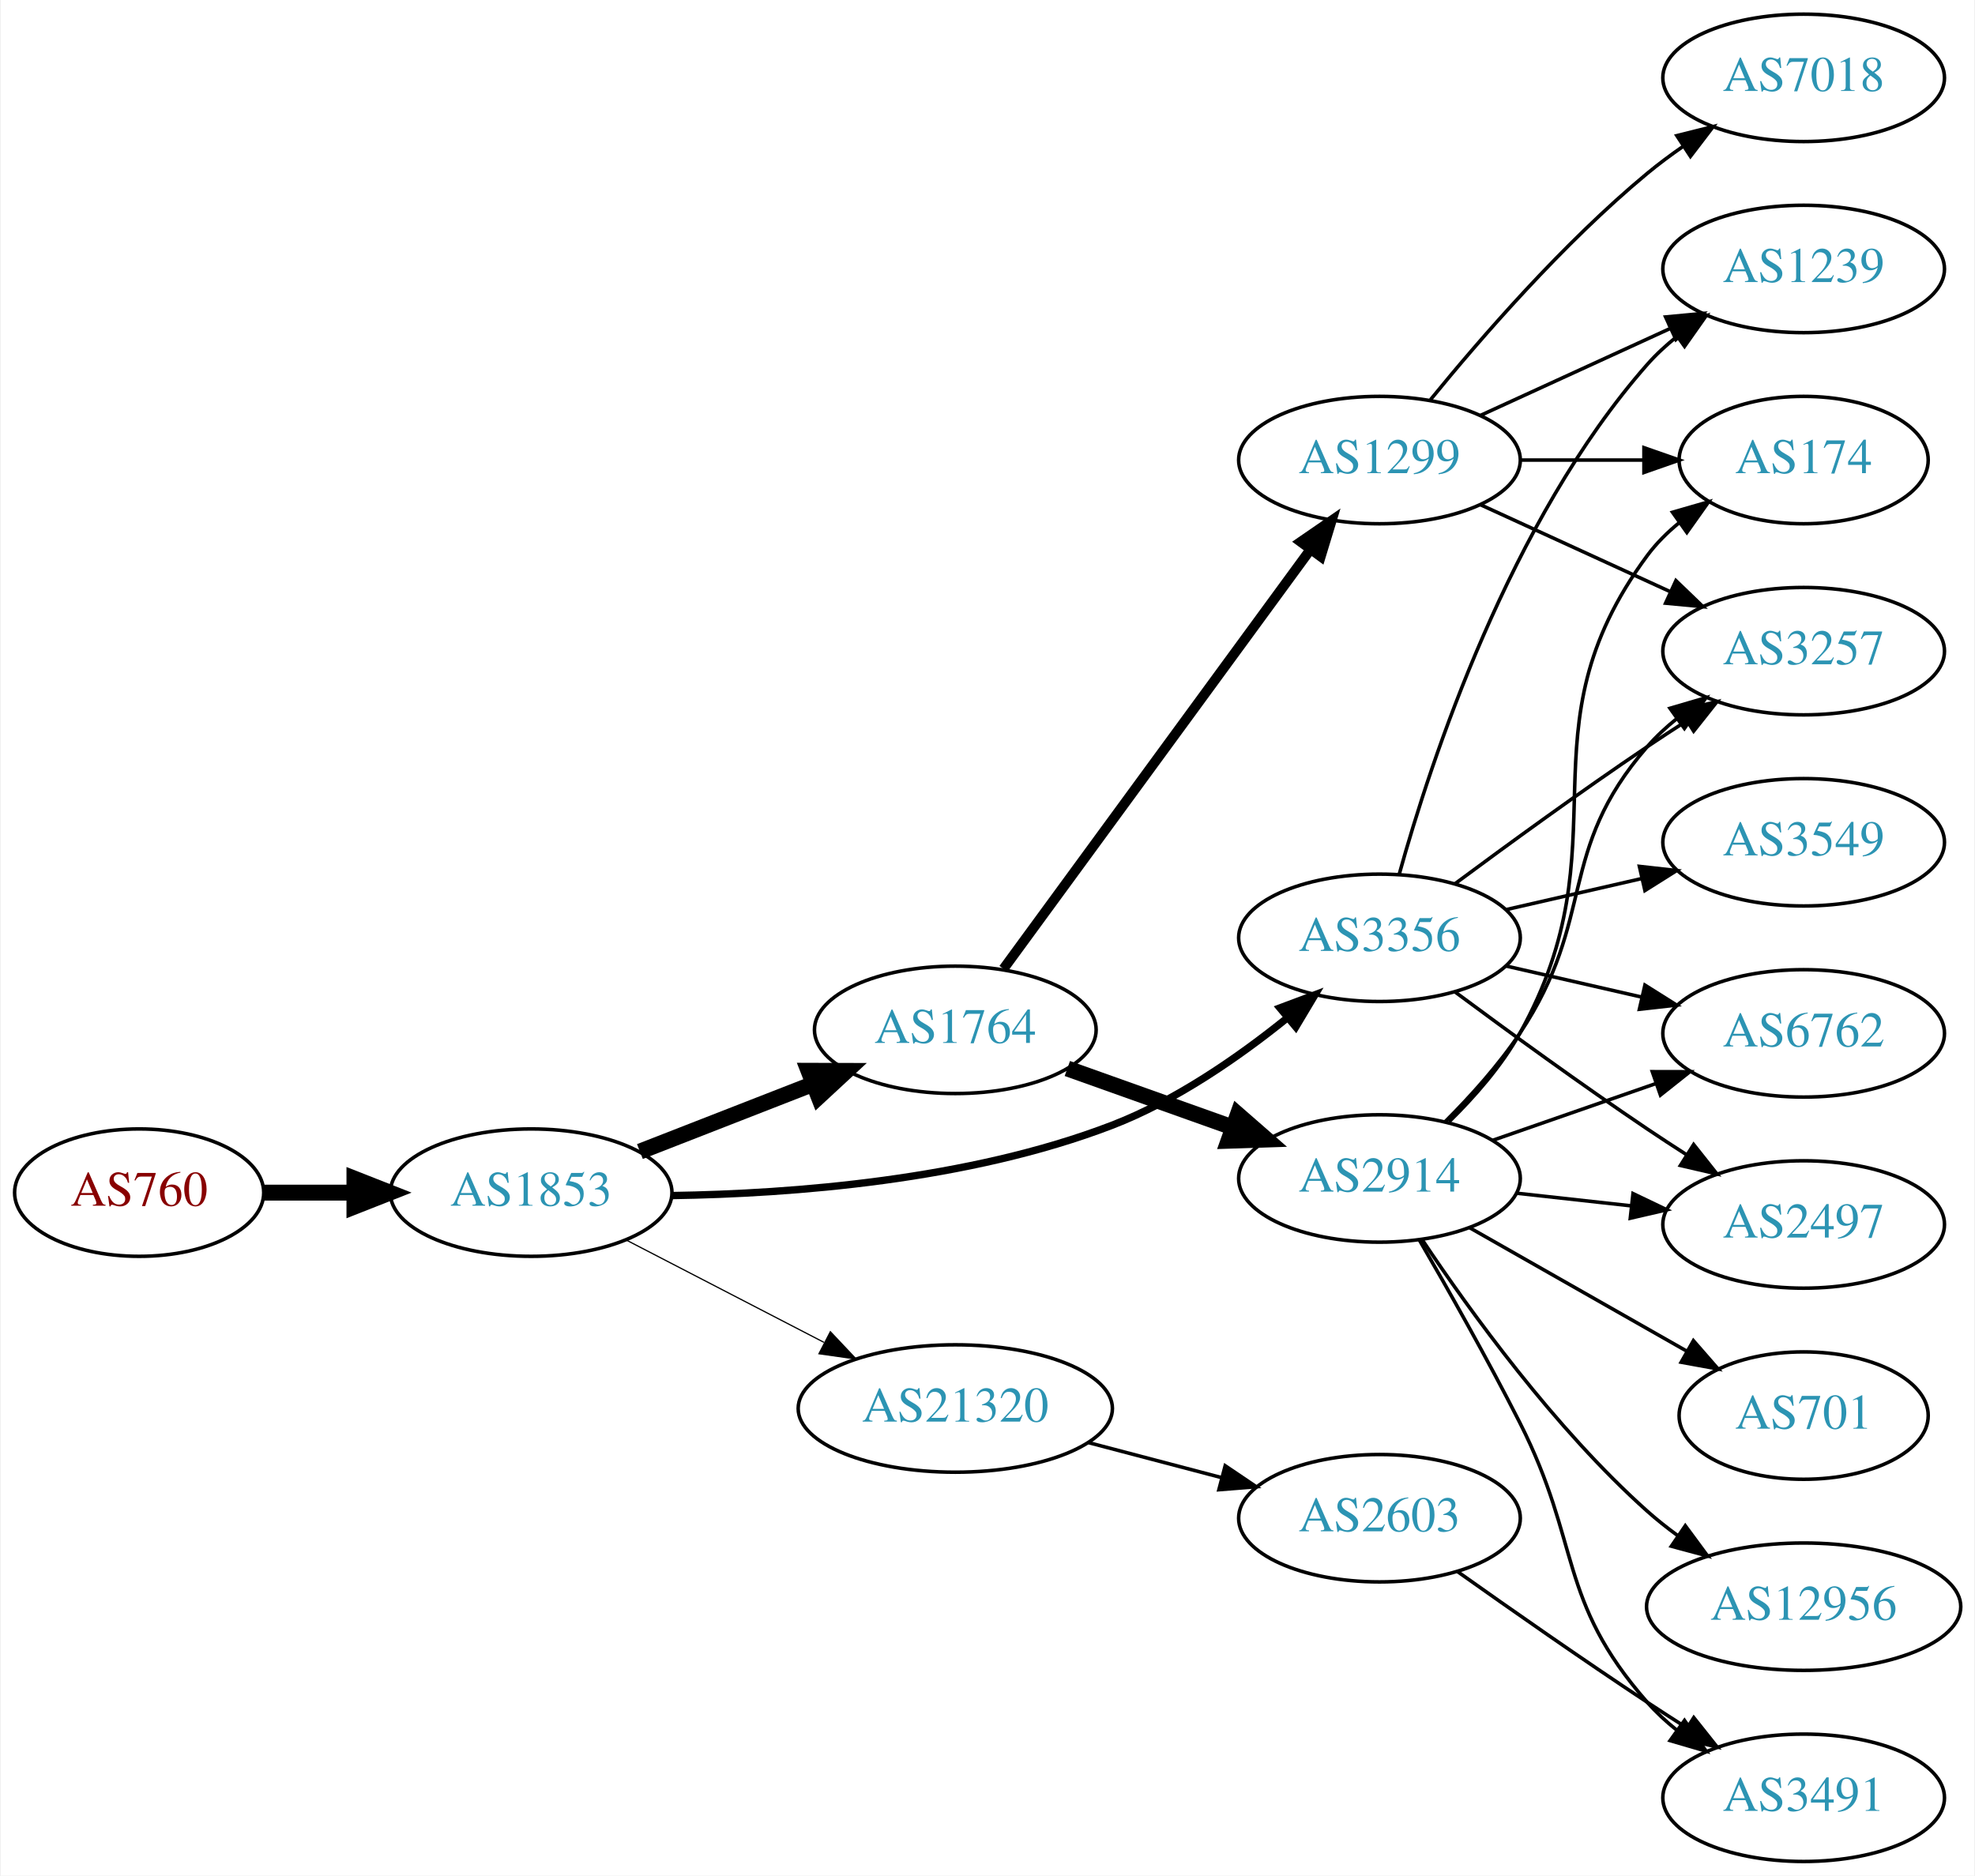
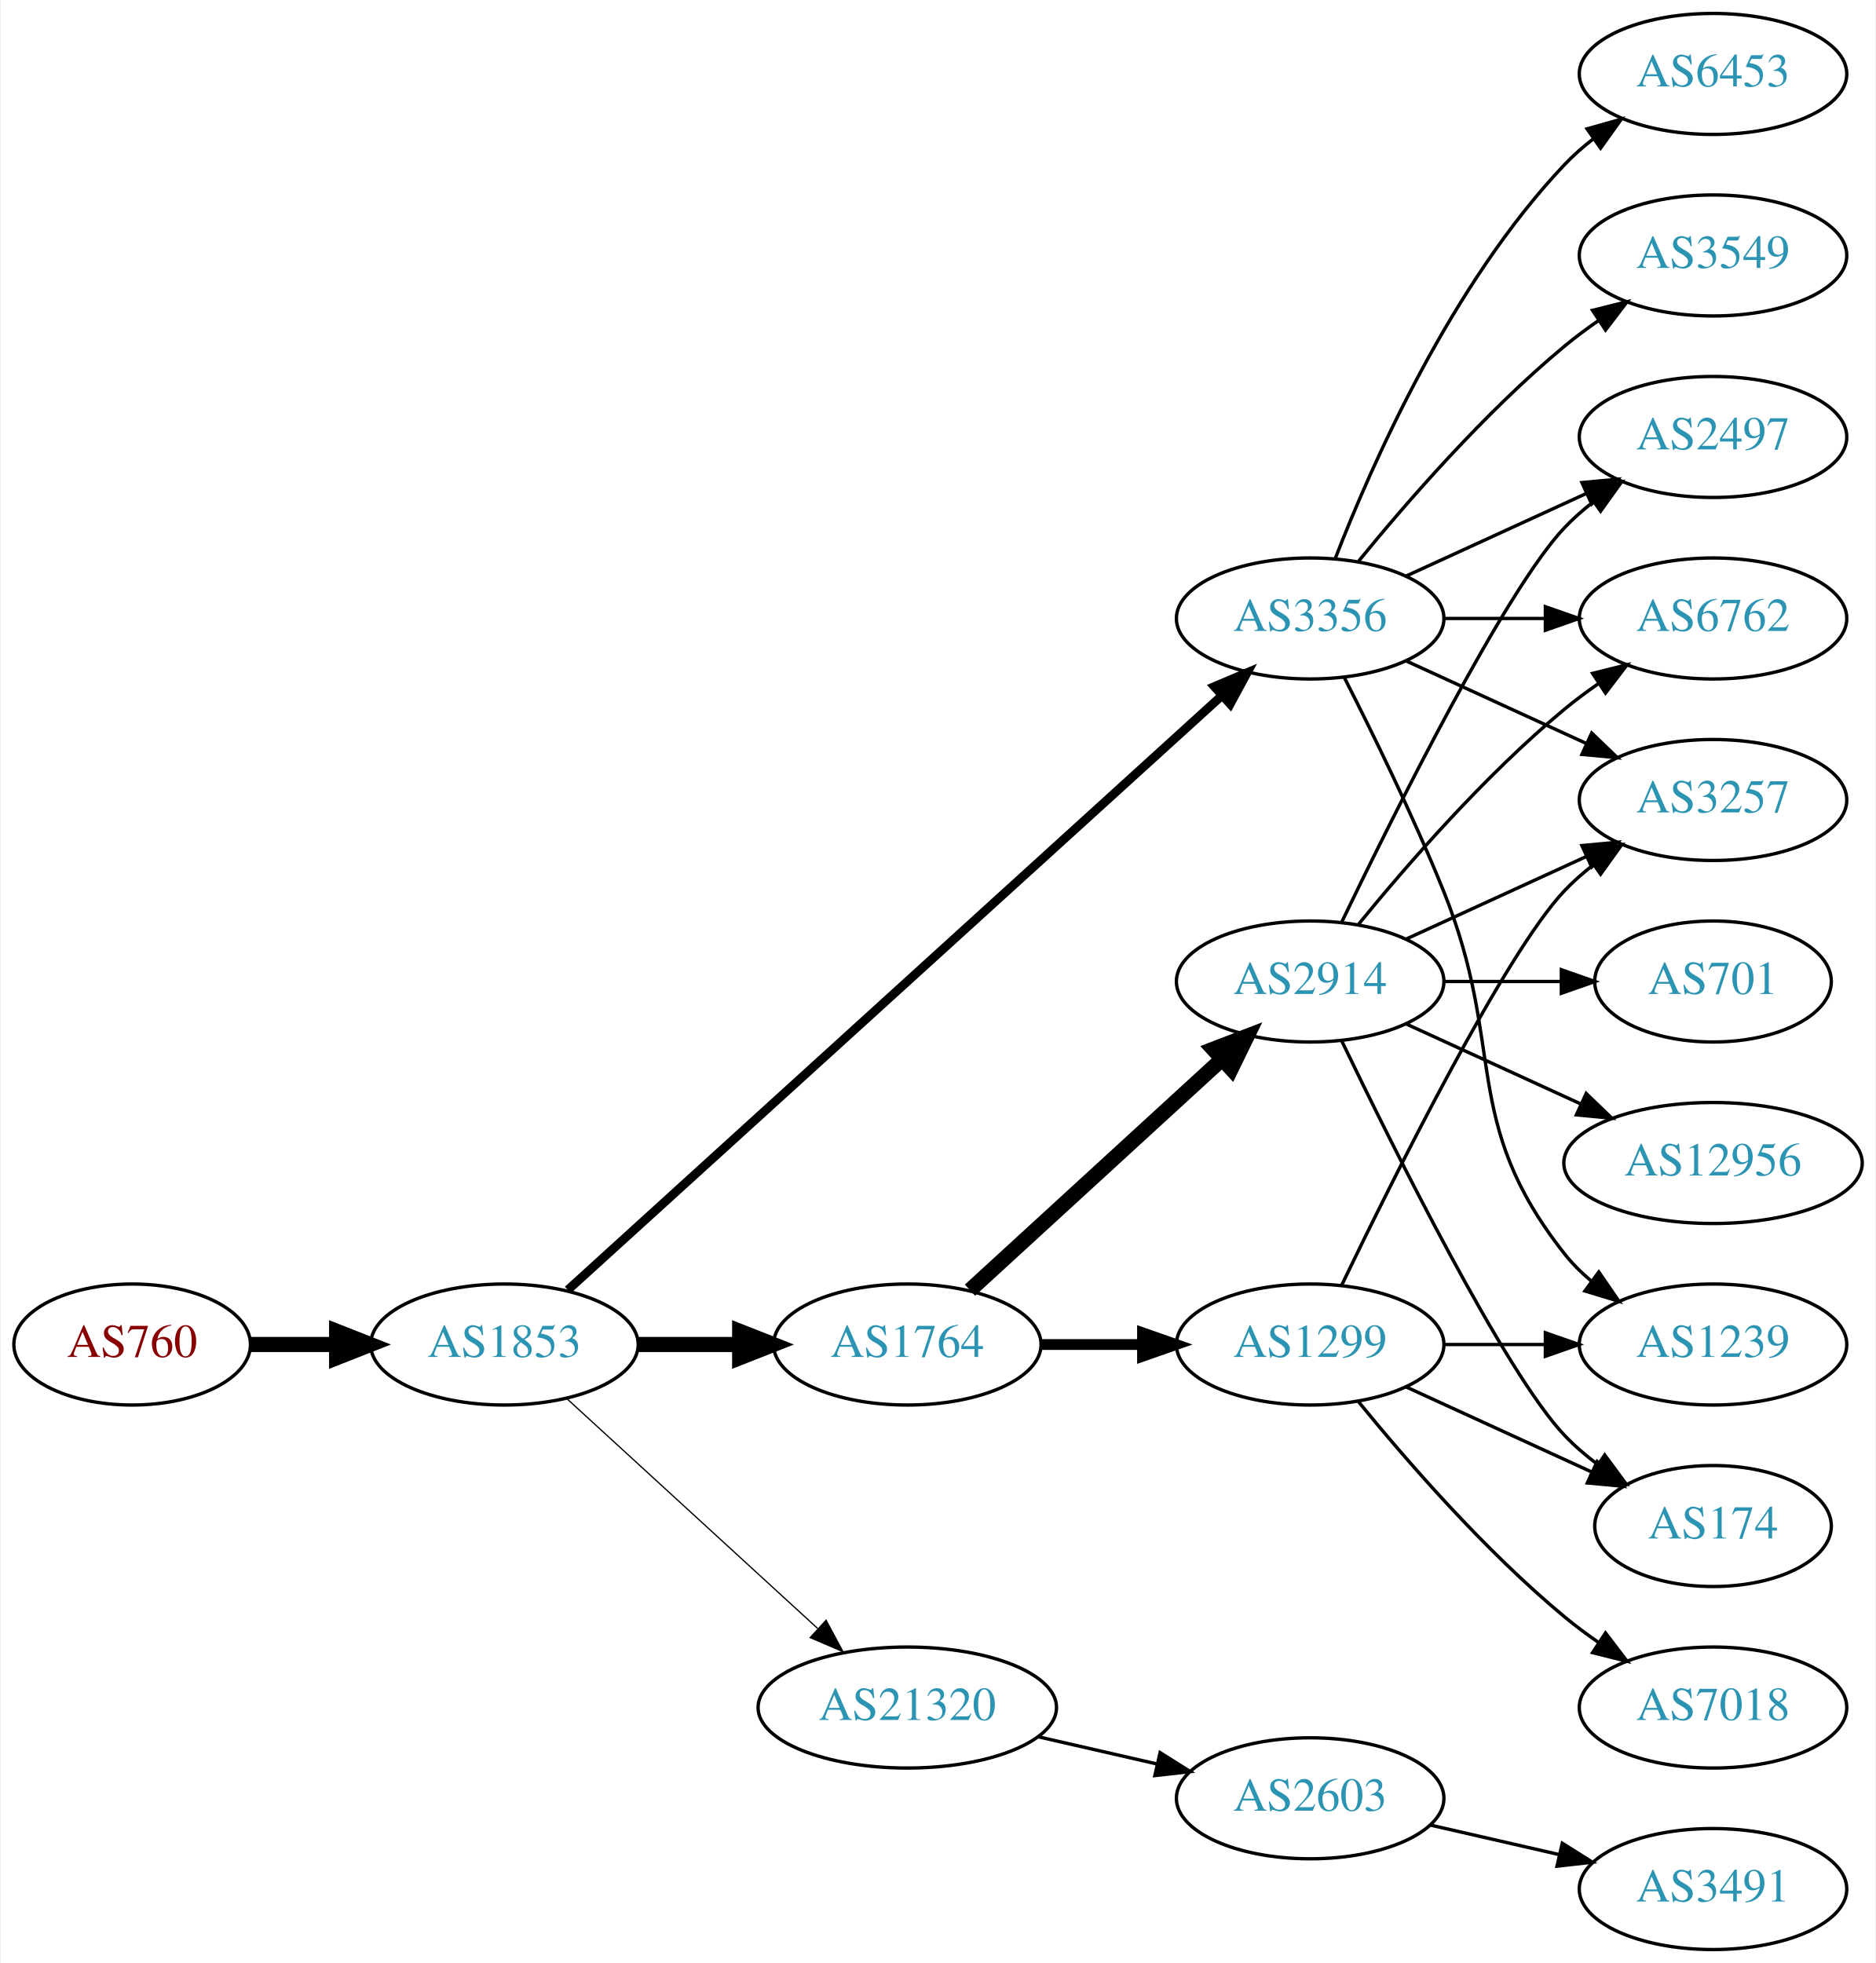
- <svg xmlns="http://www.w3.org/2000/svg" xmlns:xlink="http://www.w3.org/1999/xlink" width="558pt" height="530pt" viewBox="0.00 0.00 557.56 530.00">
-   <g id="graph0" class="graph" transform="scale(1 1) rotate(0) translate(4 526)">
-     <polygon fill="white" stroke="none" points="-4,4 -4,-526 553.564,-526 553.564,4 -4,4" />
+ <svg xmlns="http://www.w3.org/2000/svg" xmlns:xlink="http://www.w3.org/1999/xlink" width="558pt" height="584pt" viewBox="0.00 0.00 557.56 584.00">
+   <g id="graph0" class="graph" transform="scale(1 1) rotate(0) translate(4 580)">
+     <polygon fill="white" stroke="none" points="-4,4 -4,-580 553.564,-580 553.564,4 -4,4" />
    <g id="node1" class="node">
      <g id="a_node1">
        <a xlink:href="/asn/760" xlink:title="AS760 ~ University of Vienna, Austria [AT]">
-           <ellipse fill="#ffffff" stroke="black" cx="35.097" cy="-189" rx="35.194" ry="18" />
-           <text text-anchor="middle" x="35.097" y="-185.3" font-family="Times,serif" font-size="14.00" fill="#880000">AS760</text>
+           <ellipse fill="#ffffff" stroke="black" cx="35.097" cy="-180" rx="35.194" ry="18" />
+           <text text-anchor="middle" x="35.097" y="-176.3" font-family="Times,serif" font-size="14.00" fill="#880000">AS760</text>
        </a>
      </g>
    </g>
    <g id="node2" class="node">
      <g id="a_node2">
        <a xlink:href="/asn/1853" xlink:title="AS1853 ~ ACOnet Backbone [AT]">
-           <ellipse fill="#ffffff" stroke="black" cx="145.84" cy="-189" rx="39.794" ry="18" />
-           <text text-anchor="middle" x="145.84" y="-185.3" font-family="Times,serif" font-size="14.00" fill="#2c94b3">AS1853</text>
+           <ellipse fill="#ffffff" stroke="black" cx="145.84" cy="-180" rx="39.794" ry="18" />
+           <text text-anchor="middle" x="145.84" y="-176.3" font-family="Times,serif" font-size="14.00" fill="#2c94b3">AS1853</text>
        </a>
      </g>
    </g>
    <g id="edge1" class="edge">
-       <path fill="none" stroke="black" stroke-width="4.5" d="M70.206,-189C78.353,-189 87.21,-189 95.881,-189" />
-       <polygon fill="black" stroke="black" stroke-width="4.5" points="95.921,-192.938 105.921,-189 95.921,-185.063 95.921,-192.938" />
+       <path fill="none" stroke="black" stroke-width="4.5" d="M70.206,-180C78.353,-180 87.21,-180 95.881,-180" />
+       <polygon fill="black" stroke="black" stroke-width="4.5" points="95.921,-183.938 105.921,-180 95.921,-176.063 95.921,-183.938" />
    </g>
    <g id="node3" class="node">
      <g id="a_node3">
        <a xlink:href="/asn/1764" xlink:title="AS1764 ~ NEXTLAYER-AS [AT]">
-           <ellipse fill="#ffffff" stroke="black" cx="265.683" cy="-235" rx="39.794" ry="18" />
-           <text text-anchor="middle" x="265.683" y="-231.3" font-family="Times,serif" font-size="14.00" fill="#2c94b3">AS1764</text>
+           <ellipse fill="#ffffff" stroke="black" cx="265.683" cy="-180" rx="39.794" ry="18" />
+           <text text-anchor="middle" x="265.683" y="-176.3" font-family="Times,serif" font-size="14.00" fill="#2c94b3">AS1764</text>
        </a>
      </g>
    </g>
    <g id="edge2" class="edge">
-       <path fill="none" stroke="black" stroke-width="4.5" d="M176.577,-200.608C191.371,-206.382 209.448,-213.439 225.37,-219.654" />
-       <polygon fill="black" stroke="black" stroke-width="4.5" points="224.208,-223.428 234.956,-223.396 227.072,-216.092 224.208,-223.428" />
+       <path fill="none" stroke="black" stroke-width="4.5" d="M185.753,-180C195.306,-180 205.656,-180 215.619,-180" />
+       <polygon fill="black" stroke="black" stroke-width="4.5" points="215.811,-183.938 225.811,-180 215.811,-176.063 215.811,-183.938" />
    </g>
    <g id="node4" class="node">
      <g id="a_node4">
        <a xlink:href="/asn/3356" xlink:title="AS3356 ~ Level 3 Parent, LLC [US]">
-           <ellipse fill="#ffffff" stroke="black" cx="385.525" cy="-261" rx="39.794" ry="18" />
-           <text text-anchor="middle" x="385.525" y="-257.3" font-family="Times,serif" font-size="14.00" fill="#2c94b3">AS3356</text>
+           <ellipse fill="#ffffff" stroke="black" cx="385.525" cy="-396" rx="39.794" ry="18" />
+           <text text-anchor="middle" x="385.525" y="-392.3" font-family="Times,serif" font-size="14.00" fill="#2c94b3">AS3356</text>
        </a>
      </g>
    </g>
    <g id="edge3" class="edge">
-       <path fill="none" stroke="black" stroke-width="2.077" d="M185.681,-188.17C219.548,-188.683 269.444,-192.469 309.879,-208 327.941,-214.937 345.704,-227.261 359.369,-238.281" />
-       <polygon fill="black" stroke="black" stroke-width="2.077" points="357.394,-241.191 367.313,-244.913 361.88,-235.818 357.394,-241.191" />
+       <path fill="none" stroke="black" stroke-width="2.625" d="M164.705,-196.235C206.533,-234.247 310.927,-329.116 359.249,-373.03" />
+       <polygon fill="black" stroke="black" stroke-width="2.625" points="357.023,-375.736 366.777,-379.871 361.731,-370.555 357.023,-375.736" />
    </g>
    <g id="node5" class="node">
      <g id="a_node5">
        <a xlink:href="/asn/21320" xlink:title="AS21320 ~ GEANT Vereniging [EU]">
-           <ellipse fill="#ffffff" stroke="black" cx="265.683" cy="-128" rx="44.393" ry="18" />
-           <text text-anchor="middle" x="265.683" y="-124.3" font-family="Times,serif" font-size="14.00" fill="#2c94b3">AS21320</text>
+           <ellipse fill="#ffffff" stroke="black" cx="265.683" cy="-72" rx="44.393" ry="18" />
+           <text text-anchor="middle" x="265.683" y="-68.3" font-family="Times,serif" font-size="14.00" fill="#2c94b3">AS21320</text>
        </a>
      </g>
    </g>
    <g id="edge4" class="edge">
-       <path fill="none" stroke="black" stroke-width="0.346" d="M172.701,-175.613C189.087,-167.132 210.515,-156.039 228.567,-146.695" />
-       <polygon fill="black" stroke="black" stroke-width="0.346" points="230.383,-149.696 237.654,-141.991 227.165,-143.48 230.383,-149.696" />
+       <path fill="none" stroke="black" stroke-width="0.375" d="M164.482,-163.831C184.24,-145.724 216.443,-116.211 238.994,-95.543" />
+       <polygon fill="black" stroke="black" stroke-width="0.375" points="241.525,-97.971 246.532,-88.635 236.795,-92.811 241.525,-97.971" />
    </g>
    <g id="node6" class="node">
      <g id="a_node6">
        <a xlink:href="/asn/2914" xlink:title="AS2914 ~ NTT America, Inc. [US]">
-           <ellipse fill="#ffffff" stroke="black" cx="385.525" cy="-193" rx="39.794" ry="18" />
-           <text text-anchor="middle" x="385.525" y="-189.3" font-family="Times,serif" font-size="14.00" fill="#2c94b3">AS2914</text>
+           <ellipse fill="#ffffff" stroke="black" cx="385.525" cy="-288" rx="39.794" ry="18" />
+           <text text-anchor="middle" x="385.525" y="-284.3" font-family="Times,serif" font-size="14.00" fill="#2c94b3">AS2914</text>
        </a>
      </g>
    </g>
    <g id="edge5" class="edge">
-       <path fill="none" stroke="black" stroke-width="4.5" d="M297.337,-224.075C311.546,-219.01 328.63,-212.922 343.895,-207.481" />
-       <polygon fill="black" stroke="black" stroke-width="4.5" points="345.518,-211.083 353.615,-204.017 342.874,-203.665 345.518,-211.083" />
+       <path fill="none" stroke="black" stroke-width="4.5" d="M284.325,-196.169C304.198,-214.382 336.66,-244.133 359.229,-264.817" />
+       <polygon fill="black" stroke="black" stroke-width="4.5" points="356.73,-267.867 366.763,-271.721 362.051,-262.061 356.73,-267.867" />
    </g>
    <g id="node7" class="node">
      <g id="a_node7">
        <a xlink:href="/asn/1299" xlink:title="AS1299 ~ Telia Carrier [EU]">
-           <ellipse fill="#ffffff" stroke="black" cx="385.525" cy="-396" rx="39.794" ry="18" />
-           <text text-anchor="middle" x="385.525" y="-392.3" font-family="Times,serif" font-size="14.00" fill="#2c94b3">AS1299</text>
+           <ellipse fill="#ffffff" stroke="black" cx="385.525" cy="-180" rx="39.794" ry="18" />
+           <text text-anchor="middle" x="385.525" y="-176.3" font-family="Times,serif" font-size="14.00" fill="#2c94b3">AS1299</text>
        </a>
      </g>
    </g>
    <g id="edge6" class="edge">
-       <path fill="none" stroke="black" stroke-width="2.812" d="M279.294,-252.23C300.115,-280.676 341.777,-337.596 365.966,-370.644" />
-       <polygon fill="black" stroke="black" stroke-width="2.812" points="363.274,-372.892 372.005,-378.894 368.923,-368.757 363.274,-372.892" />
-     </g>
-     <g id="node10" class="node">
-       <g id="a_node10">
-         <a xlink:href="/asn/1239" xlink:title="AS1239 ~ Sprint [US]">
-           <ellipse fill="#ffffff" stroke="black" cx="505.368" cy="-450" rx="39.794" ry="18" />
-           <text text-anchor="middle" x="505.368" y="-446.3" font-family="Times,serif" font-size="14.00" fill="#2c94b3">AS1239</text>
-         </a>
-       </g>
-     </g>
-     <g id="edge24" class="edge">
-       <path fill="none" stroke="black" d="M391.098,-278.946C400.004,-310.995 422.288,-378.842 461.172,-423 463.656,-425.821 466.506,-428.449 469.531,-430.871" />
-       <polygon fill="black" stroke="black" points="467.648,-433.828 477.82,-436.791 471.717,-428.131 467.648,-433.828" />
+       <path fill="none" stroke="black" stroke-width="3.214" d="M305.595,-180C315.149,-180 325.498,-180 335.461,-180" />
+       <polygon fill="black" stroke="black" stroke-width="3.214" points="335.654,-183.5 345.654,-180 335.654,-176.5 335.654,-183.5" />
+     </g>
+     <g id="node8" class="node">
+       <g id="a_node8">
+         <a xlink:href="/asn/6762" xlink:title="AS6762 ~ TELECOM ITALIA SPARKLE S.p.A. [IT]">
+           <ellipse fill="#ffffff" stroke="black" cx="505.368" cy="-396" rx="39.794" ry="18" />
+           <text text-anchor="middle" x="505.368" y="-392.3" font-family="Times,serif" font-size="14.00" fill="#2c94b3">AS6762</text>
+         </a>
+       </g>
+     </g>
+     <g id="edge20" class="edge">
+       <path fill="none" stroke="black" d="M425.438,-396C434.991,-396 445.341,-396 455.304,-396" />
+       <polygon fill="black" stroke="black" points="455.496,-399.5 465.496,-396 455.496,-392.5 455.496,-399.5" />
    </g>
    <g id="node11" class="node">
      <g id="a_node11">
        <a xlink:href="/asn/3257" xlink:title="AS3257 ~ GTT [DE]">
          <ellipse fill="#ffffff" stroke="black" cx="505.368" cy="-342" rx="39.794" ry="18" />
          <text text-anchor="middle" x="505.368" y="-338.3" font-family="Times,serif" font-size="14.00" fill="#2c94b3">AS3257</text>
        </a>
      </g>
    </g>
-     <g id="edge23" class="edge">
-       <path fill="none" stroke="black" d="M406.856,-276.277C421.718,-287.304 442.463,-302.407 461.172,-315 464.721,-317.389 468.471,-319.839 472.22,-322.242" />
-       <polygon fill="black" stroke="black" points="470.546,-325.325 480.868,-327.712 474.288,-319.409 470.546,-325.325" />
+     <g id="edge21" class="edge">
+       <path fill="none" stroke="black" d="M414.154,-383.339C430.111,-376.027 450.382,-366.739 467.664,-358.819" />
+       <polygon fill="black" stroke="black" points="469.279,-361.929 476.912,-354.581 466.363,-355.565 469.279,-361.929" />
+     </g>
+     <g id="node13" class="node">
+       <g id="a_node13">
+         <a xlink:href="/asn/2497" xlink:title="AS2497 ~ Internet Initiative Japan Inc. [JP]">
+           <ellipse fill="#ffffff" stroke="black" cx="505.368" cy="-450" rx="39.794" ry="18" />
+           <text text-anchor="middle" x="505.368" y="-446.3" font-family="Times,serif" font-size="14.00" fill="#2c94b3">AS2497</text>
+         </a>
+       </g>
+     </g>
+     <g id="edge18" class="edge">
+       <path fill="none" stroke="black" d="M414.154,-408.661C430.111,-415.973 450.382,-425.261 467.664,-433.181" />
+       <polygon fill="black" stroke="black" points="466.363,-436.435 476.912,-437.419 469.279,-430.071 466.363,-436.435" />
+     </g>
+     <g id="node15" class="node">
+       <g id="a_node15">
+         <a xlink:href="/asn/1239" xlink:title="AS1239 ~ Sprint [US]">
+           <ellipse fill="#ffffff" stroke="black" cx="505.368" cy="-180" rx="39.794" ry="18" />
+           <text text-anchor="middle" x="505.368" y="-176.3" font-family="Times,serif" font-size="14.00" fill="#2c94b3">AS1239</text>
+         </a>
+       </g>
+     </g>
+     <g id="edge19" class="edge">
+       <path fill="none" stroke="black" d="M395.606,-378.583C403.875,-362.366 416.136,-337.397 425.172,-315 444.102,-268.078 429.873,-246.754 461.172,-207 463.497,-204.047 466.241,-201.33 469.2,-198.853" />
+       <polygon fill="black" stroke="black" points="471.392,-201.585 477.396,-192.855 467.259,-195.936 471.392,-201.585" />
    </g>
    <g id="node16" class="node">
      <g id="a_node16">
-         <a xlink:href="/asn/6762" xlink:title="AS6762 ~ TELECOM ITALIA SPARKLE S.p.A. [IT]">
-           <ellipse fill="#ffffff" stroke="black" cx="505.368" cy="-234" rx="39.794" ry="18" />
-           <text text-anchor="middle" x="505.368" y="-230.3" font-family="Times,serif" font-size="14.00" fill="#2c94b3">AS6762</text>
-         </a>
-       </g>
-     </g>
-     <g id="edge20" class="edge">
-       <path fill="none" stroke="black" d="M421.245,-253.045C433.245,-250.296 446.865,-247.175 459.558,-244.267" />
-       <polygon fill="black" stroke="black" points="460.524,-247.636 469.49,-241.991 458.96,-240.813 460.524,-247.636" />
+         <a xlink:href="/asn/3549" xlink:title="AS3549 ~ Level 3 Parent, LLC [US]">
+           <ellipse fill="#ffffff" stroke="black" cx="505.368" cy="-504" rx="39.794" ry="18" />
+           <text text-anchor="middle" x="505.368" y="-500.3" font-family="Times,serif" font-size="14.00" fill="#2c94b3">AS3549</text>
+         </a>
+       </g>
+     </g>
+     <g id="edge17" class="edge">
+       <path fill="none" stroke="black" d="M399.944,-413.065C414.059,-430.375 437.474,-457.345 461.172,-477 464.388,-479.668 467.889,-482.27 471.459,-484.741" />
+       <polygon fill="black" stroke="black" points="469.537,-487.666 479.816,-490.236 473.383,-481.817 469.537,-487.666" />
    </g>
    <g id="node17" class="node">
      <g id="a_node17">
-         <a xlink:href="/asn/2497" xlink:title="AS2497 ~ Internet Initiative Japan Inc. [JP]">
-           <ellipse fill="#ffffff" stroke="black" cx="505.368" cy="-180" rx="39.794" ry="18" />
-           <text text-anchor="middle" x="505.368" y="-176.3" font-family="Times,serif" font-size="14.00" fill="#2c94b3">AS2497</text>
-         </a>
-       </g>
-     </g>
-     <g id="edge21" class="edge">
-       <path fill="none" stroke="black" d="M406.856,-245.723C421.718,-234.696 442.463,-219.593 461.172,-207 464.721,-204.611 468.471,-202.161 472.22,-199.758" />
-       <polygon fill="black" stroke="black" points="474.288,-202.591 480.868,-194.288 470.546,-196.675 474.288,-202.591" />
+         <a xlink:href="/asn/6453" xlink:title="AS6453 ~ TATA COMMUNICATIONS (AMERICA) INC [US]">
+           <ellipse fill="#ffffff" stroke="black" cx="505.368" cy="-558" rx="39.794" ry="18" />
+           <text text-anchor="middle" x="505.368" y="-554.3" font-family="Times,serif" font-size="14.00" fill="#2c94b3">AS6453</text>
+         </a>
+       </g>
+     </g>
+     <g id="edge22" class="edge">
+       <path fill="none" stroke="black" d="M393.048,-413.994C403.799,-441.728 427.456,-495.429 461.172,-531 463.757,-533.728 466.675,-536.294 469.743,-538.677" />
+       <polygon fill="black" stroke="black" points="467.897,-541.658 478.092,-544.543 471.922,-535.93 467.897,-541.658" />
    </g>
    <g id="node18" class="node">
      <g id="a_node18">
-         <a xlink:href="/asn/3549" xlink:title="AS3549 ~ Level 3 Parent, LLC [US]">
-           <ellipse fill="#ffffff" stroke="black" cx="505.368" cy="-288" rx="39.794" ry="18" />
-           <text text-anchor="middle" x="505.368" y="-284.3" font-family="Times,serif" font-size="14.00" fill="#2c94b3">AS3549</text>
-         </a>
-       </g>
-     </g>
-     <g id="edge22" class="edge">
-       <path fill="none" stroke="black" d="M421.245,-268.955C433.245,-271.704 446.865,-274.825 459.558,-277.733" />
-       <polygon fill="black" stroke="black" points="458.96,-281.187 469.49,-280.009 460.524,-274.364 458.96,-281.187" />
+         <a xlink:href="/asn/2603" xlink:title="AS2603 ~ NORDUnet [NO]">
+           <ellipse fill="#ffffff" stroke="black" cx="385.525" cy="-45" rx="39.794" ry="18" />
+           <text text-anchor="middle" x="385.525" y="-41.3" font-family="Times,serif" font-size="14.00" fill="#2c94b3">AS2603</text>
+         </a>
+       </g>
+     </g>
+     <g id="edge23" class="edge">
+       <path fill="none" stroke="black" d="M304.618,-63.308C315.858,-60.733 328.271,-57.889 339.894,-55.226" />
+       <polygon fill="black" stroke="black" points="340.89,-58.589 349.856,-52.944 339.327,-51.765 340.89,-58.589" />
+     </g>
+     <g id="edge7" class="edge">
+       <path fill="none" stroke="black" d="M399.944,-305.065C414.059,-322.375 437.474,-349.345 461.172,-369 464.388,-371.668 467.889,-374.27 471.459,-376.741" />
+       <polygon fill="black" stroke="black" points="469.537,-379.666 479.816,-382.236 473.383,-373.817 469.537,-379.666" />
+     </g>
+     <g id="node9" class="node">
+       <g id="a_node9">
+         <a xlink:href="/asn/174" xlink:title="AS174 ~ Cogent Communications [US]">
+           <ellipse fill="#ffffff" stroke="black" cx="505.368" cy="-126" rx="35.194" ry="18" />
+           <text text-anchor="middle" x="505.368" y="-122.3" font-family="Times,serif" font-size="14.00" fill="#2c94b3">AS174</text>
+         </a>
+       </g>
+     </g>
+     <g id="edge8" class="edge">
+       <path fill="none" stroke="black" d="M394.873,-270.405C410.34,-238.268 443.485,-171.66 461.172,-153 464.115,-149.895 467.488,-146.999 471.024,-144.345" />
+       <polygon fill="black" stroke="black" points="473.153,-147.129 479.443,-138.603 469.209,-141.346 473.153,-147.129" />
+     </g>
+     <g id="node10" class="node">
+       <g id="a_node10">
+         <a xlink:href="/asn/701" xlink:title="AS701 ~ UUNET [US]">
+           <ellipse fill="#ffffff" stroke="black" cx="505.368" cy="-288" rx="35.194" ry="18" />
+           <text text-anchor="middle" x="505.368" y="-284.3" font-family="Times,serif" font-size="14.00" fill="#2c94b3">AS701</text>
+         </a>
+       </g>
+     </g>
+     <g id="edge9" class="edge">
+       <path fill="none" stroke="black" d="M425.438,-288C436.525,-288 448.684,-288 460.067,-288" />
+       <polygon fill="black" stroke="black" points="460.248,-291.5 470.248,-288 460.248,-284.5 460.248,-291.5" />
+     </g>
+     <g id="edge10" class="edge">
+       <path fill="none" stroke="black" d="M414.154,-300.661C430.111,-307.973 450.382,-317.261 467.664,-325.181" />
+       <polygon fill="black" stroke="black" points="466.363,-328.435 476.912,-329.419 469.279,-322.071 466.363,-328.435" />
    </g>
    <g id="node12" class="node">
      <g id="a_node12">
-         <a xlink:href="/asn/2603" xlink:title="AS2603 ~ NORDUnet [NO]">
-           <ellipse fill="#ffffff" stroke="black" cx="385.525" cy="-97" rx="39.794" ry="18" />
-           <text text-anchor="middle" x="385.525" y="-93.3" font-family="Times,serif" font-size="14.00" fill="#2c94b3">AS2603</text>
+         <a xlink:href="/asn/12956" xlink:title="AS12956 ~ TELXIUS [ES]">
+           <ellipse fill="#ffffff" stroke="black" cx="505.368" cy="-234" rx="44.393" ry="18" />
+           <text text-anchor="middle" x="505.368" y="-230.3" font-family="Times,serif" font-size="14.00" fill="#2c94b3">AS12956</text>
        </a>
      </g>
    </g>
    <g id="edge11" class="edge">
-       <path fill="none" stroke="black" d="M303.323,-118.361C315.265,-115.22 328.639,-111.702 341.033,-108.441" />
-       <polygon fill="black" stroke="black" points="341.936,-111.823 350.717,-105.894 340.156,-105.053 341.936,-111.823" />
-     </g>
-     <g id="node8" class="node">
-       <g id="a_node8">
-         <a xlink:href="/asn/174" xlink:title="AS174 ~ Cogent Communications [US]">
-           <ellipse fill="#ffffff" stroke="black" cx="505.368" cy="-396" rx="35.194" ry="18" />
-           <text text-anchor="middle" x="505.368" y="-392.3" font-family="Times,serif" font-size="14.00" fill="#2c94b3">AS174</text>
-         </a>
-       </g>
-     </g>
-     <g id="edge17" class="edge">
-       <path fill="none" stroke="black" d="M405.186,-209.012C412.349,-216.032 420.031,-224.771 425.172,-234 455.39,-288.248 424.269,-319.059 461.172,-369 463.714,-372.441 466.838,-375.545 470.233,-378.318" />
-       <polygon fill="black" stroke="black" points="468.32,-381.252 478.501,-384.186 472.372,-375.544 468.32,-381.252" />
+       <path fill="none" stroke="black" d="M414.154,-275.339C429.652,-268.238 449.219,-259.272 466.165,-251.506" />
+       <polygon fill="black" stroke="black" points="467.635,-254.683 475.268,-247.335 464.719,-248.319 467.635,-254.683" />
+     </g>
+     <g id="edge12" class="edge">
+       <path fill="none" stroke="black" d="M394.873,-305.595C410.34,-337.732 443.485,-404.34 461.172,-423 463.757,-425.728 466.675,-428.294 469.743,-430.677" />
+       <polygon fill="black" stroke="black" points="467.897,-433.658 478.092,-436.543 471.922,-427.93 467.897,-433.658" />
+     </g>
+     <g id="edge13" class="edge">
+       <path fill="none" stroke="black" d="M414.154,-167.339C430.57,-159.817 451.552,-150.202 469.149,-142.139" />
+       <polygon fill="black" stroke="black" points="470.893,-145.189 478.526,-137.842 467.977,-138.826 470.893,-145.189" />
    </g>
    <g id="edge15" class="edge">
-       <path fill="none" stroke="black" d="M404.082,-209.054C411.238,-216.212 419.212,-225.041 425.172,-234 446.993,-266.8 435.338,-285.258 461.172,-315 463.637,-317.838 466.474,-320.477 469.491,-322.906" />
-       <polygon fill="black" stroke="black" points="467.601,-325.858 477.769,-328.836 471.678,-320.167 467.601,-325.858" />
-     </g>
-     <g id="node13" class="node">
-       <g id="a_node13">
+       <path fill="none" stroke="black" d="M394.873,-197.595C410.34,-229.732 443.485,-296.34 461.172,-315 463.757,-317.728 466.675,-320.294 469.743,-322.677" />
+       <polygon fill="black" stroke="black" points="467.897,-325.658 478.092,-328.543 471.922,-319.93 467.897,-325.658" />
+     </g>
+     <g id="node14" class="node">
+       <g id="a_node14">
+         <a xlink:href="/asn/7018" xlink:title="AS7018 ~ AT&amp;T Services, Inc. [US]">
+           <ellipse fill="#ffffff" stroke="black" cx="505.368" cy="-72" rx="39.794" ry="18" />
+           <text text-anchor="middle" x="505.368" y="-68.3" font-family="Times,serif" font-size="14.00" fill="#2c94b3">AS7018</text>
+         </a>
+       </g>
+     </g>
+     <g id="edge14" class="edge">
+       <path fill="none" stroke="black" d="M399.944,-162.935C414.059,-145.625 437.474,-118.655 461.172,-99 464.388,-96.332 467.889,-93.73 471.459,-91.259" />
+       <polygon fill="black" stroke="black" points="473.383,-94.183 479.816,-85.764 469.537,-88.334 473.383,-94.183" />
+     </g>
+     <g id="edge16" class="edge">
+       <path fill="none" stroke="black" d="M425.438,-180C434.991,-180 445.341,-180 455.304,-180" />
+       <polygon fill="black" stroke="black" points="455.496,-183.5 465.496,-180 455.496,-176.5 455.496,-183.5" />
+     </g>
+     <g id="node19" class="node">
+       <g id="a_node19">
        <a xlink:href="/asn/3491" xlink:title="AS3491 ~ PCCW Global, Inc. [US]">
          <ellipse fill="#ffffff" stroke="black" cx="505.368" cy="-18" rx="39.794" ry="18" />
          <text text-anchor="middle" x="505.368" y="-14.3" font-family="Times,serif" font-size="14.00" fill="#2c94b3">AS3491</text>
        </a>
      </g>
    </g>
-     <g id="edge13" class="edge">
-       <path fill="none" stroke="black" d="M396.78,-175.633C404.814,-161.809 416.11,-141.881 425.172,-124 442.614,-89.583 435.733,-74.012 461.172,-45 463.65,-42.174 466.496,-39.542 469.519,-37.118" />
-       <polygon fill="black" stroke="black" points="471.705,-39.858 477.805,-31.195 467.634,-34.163 471.705,-39.858" />
-     </g>
-     <g id="node14" class="node">
-       <g id="a_node14">
-         <a xlink:href="/asn/701" xlink:title="AS701 ~ UUNET [US]">
-           <ellipse fill="#ffffff" stroke="black" cx="505.368" cy="-126" rx="35.194" ry="18" />
-           <text text-anchor="middle" x="505.368" y="-122.3" font-family="Times,serif" font-size="14.00" fill="#2c94b3">AS701</text>
-         </a>
-       </g>
-     </g>
-     <g id="edge14" class="edge">
-       <path fill="none" stroke="black" d="M410.942,-179.118C428.751,-168.992 453.053,-155.175 472.407,-144.171" />
-       <polygon fill="black" stroke="black" points="474.222,-147.166 481.185,-139.181 470.762,-141.081 474.222,-147.166" />
-     </g>
-     <g id="node15" class="node">
-       <g id="a_node15">
-         <a xlink:href="/asn/12956" xlink:title="AS12956 ~ TELXIUS [ES]">
-           <ellipse fill="#ffffff" stroke="black" cx="505.368" cy="-72" rx="44.393" ry="18" />
-           <text text-anchor="middle" x="505.368" y="-68.3" font-family="Times,serif" font-size="14.00" fill="#2c94b3">AS12956</text>
-         </a>
-       </g>
-     </g>
-     <g id="edge16" class="edge">
-       <path fill="none" stroke="black" d="M397.668,-175.583C411.075,-155.518 435.064,-122.325 461.172,-99 463.824,-96.63 466.71,-94.339 469.689,-92.159" />
-       <polygon fill="black" stroke="black" points="471.93,-94.868 478.22,-86.342 467.986,-89.085 471.93,-94.868" />
-     </g>
-     <g id="edge18" class="edge">
-       <path fill="none" stroke="black" d="M417.487,-203.772C431.584,-208.677 448.46,-214.548 463.574,-219.807" />
-       <polygon fill="black" stroke="black" points="462.609,-223.177 473.204,-223.157 464.909,-216.566 462.609,-223.177" />
-     </g>
-     <g id="edge19" class="edge">
-       <path fill="none" stroke="black" d="M424.135,-188.851C434.447,-187.713 445.764,-186.465 456.564,-185.274" />
-       <polygon fill="black" stroke="black" points="457.155,-188.73 466.711,-184.154 456.387,-181.772 457.155,-188.73" />
-     </g>
-     <g id="edge7" class="edge">
-       <path fill="none" stroke="black" d="M425.438,-396C436.525,-396 448.684,-396 460.067,-396" />
-       <polygon fill="black" stroke="black" points="460.248,-399.5 470.248,-396 460.248,-392.5 460.248,-399.5" />
-     </g>
-     <g id="node9" class="node">
-       <g id="a_node9">
-         <a xlink:href="/asn/7018" xlink:title="AS7018 ~ AT&amp;T Services, Inc. [US]">
-           <ellipse fill="#ffffff" stroke="black" cx="505.368" cy="-504" rx="39.794" ry="18" />
-           <text text-anchor="middle" x="505.368" y="-500.3" font-family="Times,serif" font-size="14.00" fill="#2c94b3">AS7018</text>
-         </a>
-       </g>
-     </g>
-     <g id="edge8" class="edge">
-       <path fill="none" stroke="black" d="M399.944,-413.065C414.059,-430.375 437.474,-457.345 461.172,-477 464.388,-479.668 467.889,-482.27 471.459,-484.741" />
-       <polygon fill="black" stroke="black" points="469.537,-487.666 479.816,-490.236 473.383,-481.817 469.537,-487.666" />
-     </g>
-     <g id="edge9" class="edge">
-       <path fill="none" stroke="black" d="M414.154,-408.661C430.111,-415.973 450.382,-425.261 467.664,-433.181" />
-       <polygon fill="black" stroke="black" points="466.363,-436.435 476.912,-437.419 469.279,-430.071 466.363,-436.435" />
-     </g>
-     <g id="edge10" class="edge">
-       <path fill="none" stroke="black" d="M414.154,-383.339C430.111,-376.027 450.382,-366.739 467.664,-358.819" />
-       <polygon fill="black" stroke="black" points="469.279,-361.929 476.912,-354.581 466.363,-355.565 469.279,-361.929" />
-     </g>
-     <g id="edge12" class="edge">
-       <path fill="none" stroke="black" d="M407.569,-81.923C422.419,-71.387 442.851,-57.096 461.172,-45 464.742,-42.643 468.505,-40.212 472.261,-37.821" />
-       <polygon fill="black" stroke="black" points="474.326,-40.657 480.918,-32.362 470.592,-34.735 474.326,-40.657" />
+     <g id="edge24" class="edge">
+       <path fill="none" stroke="black" d="M421.245,-37.045C433.245,-34.296 446.865,-31.175 459.558,-28.267" />
+       <polygon fill="black" stroke="black" points="460.524,-31.636 469.49,-25.991 458.96,-24.813 460.524,-31.636" />
    </g>
  </g>
</svg>
